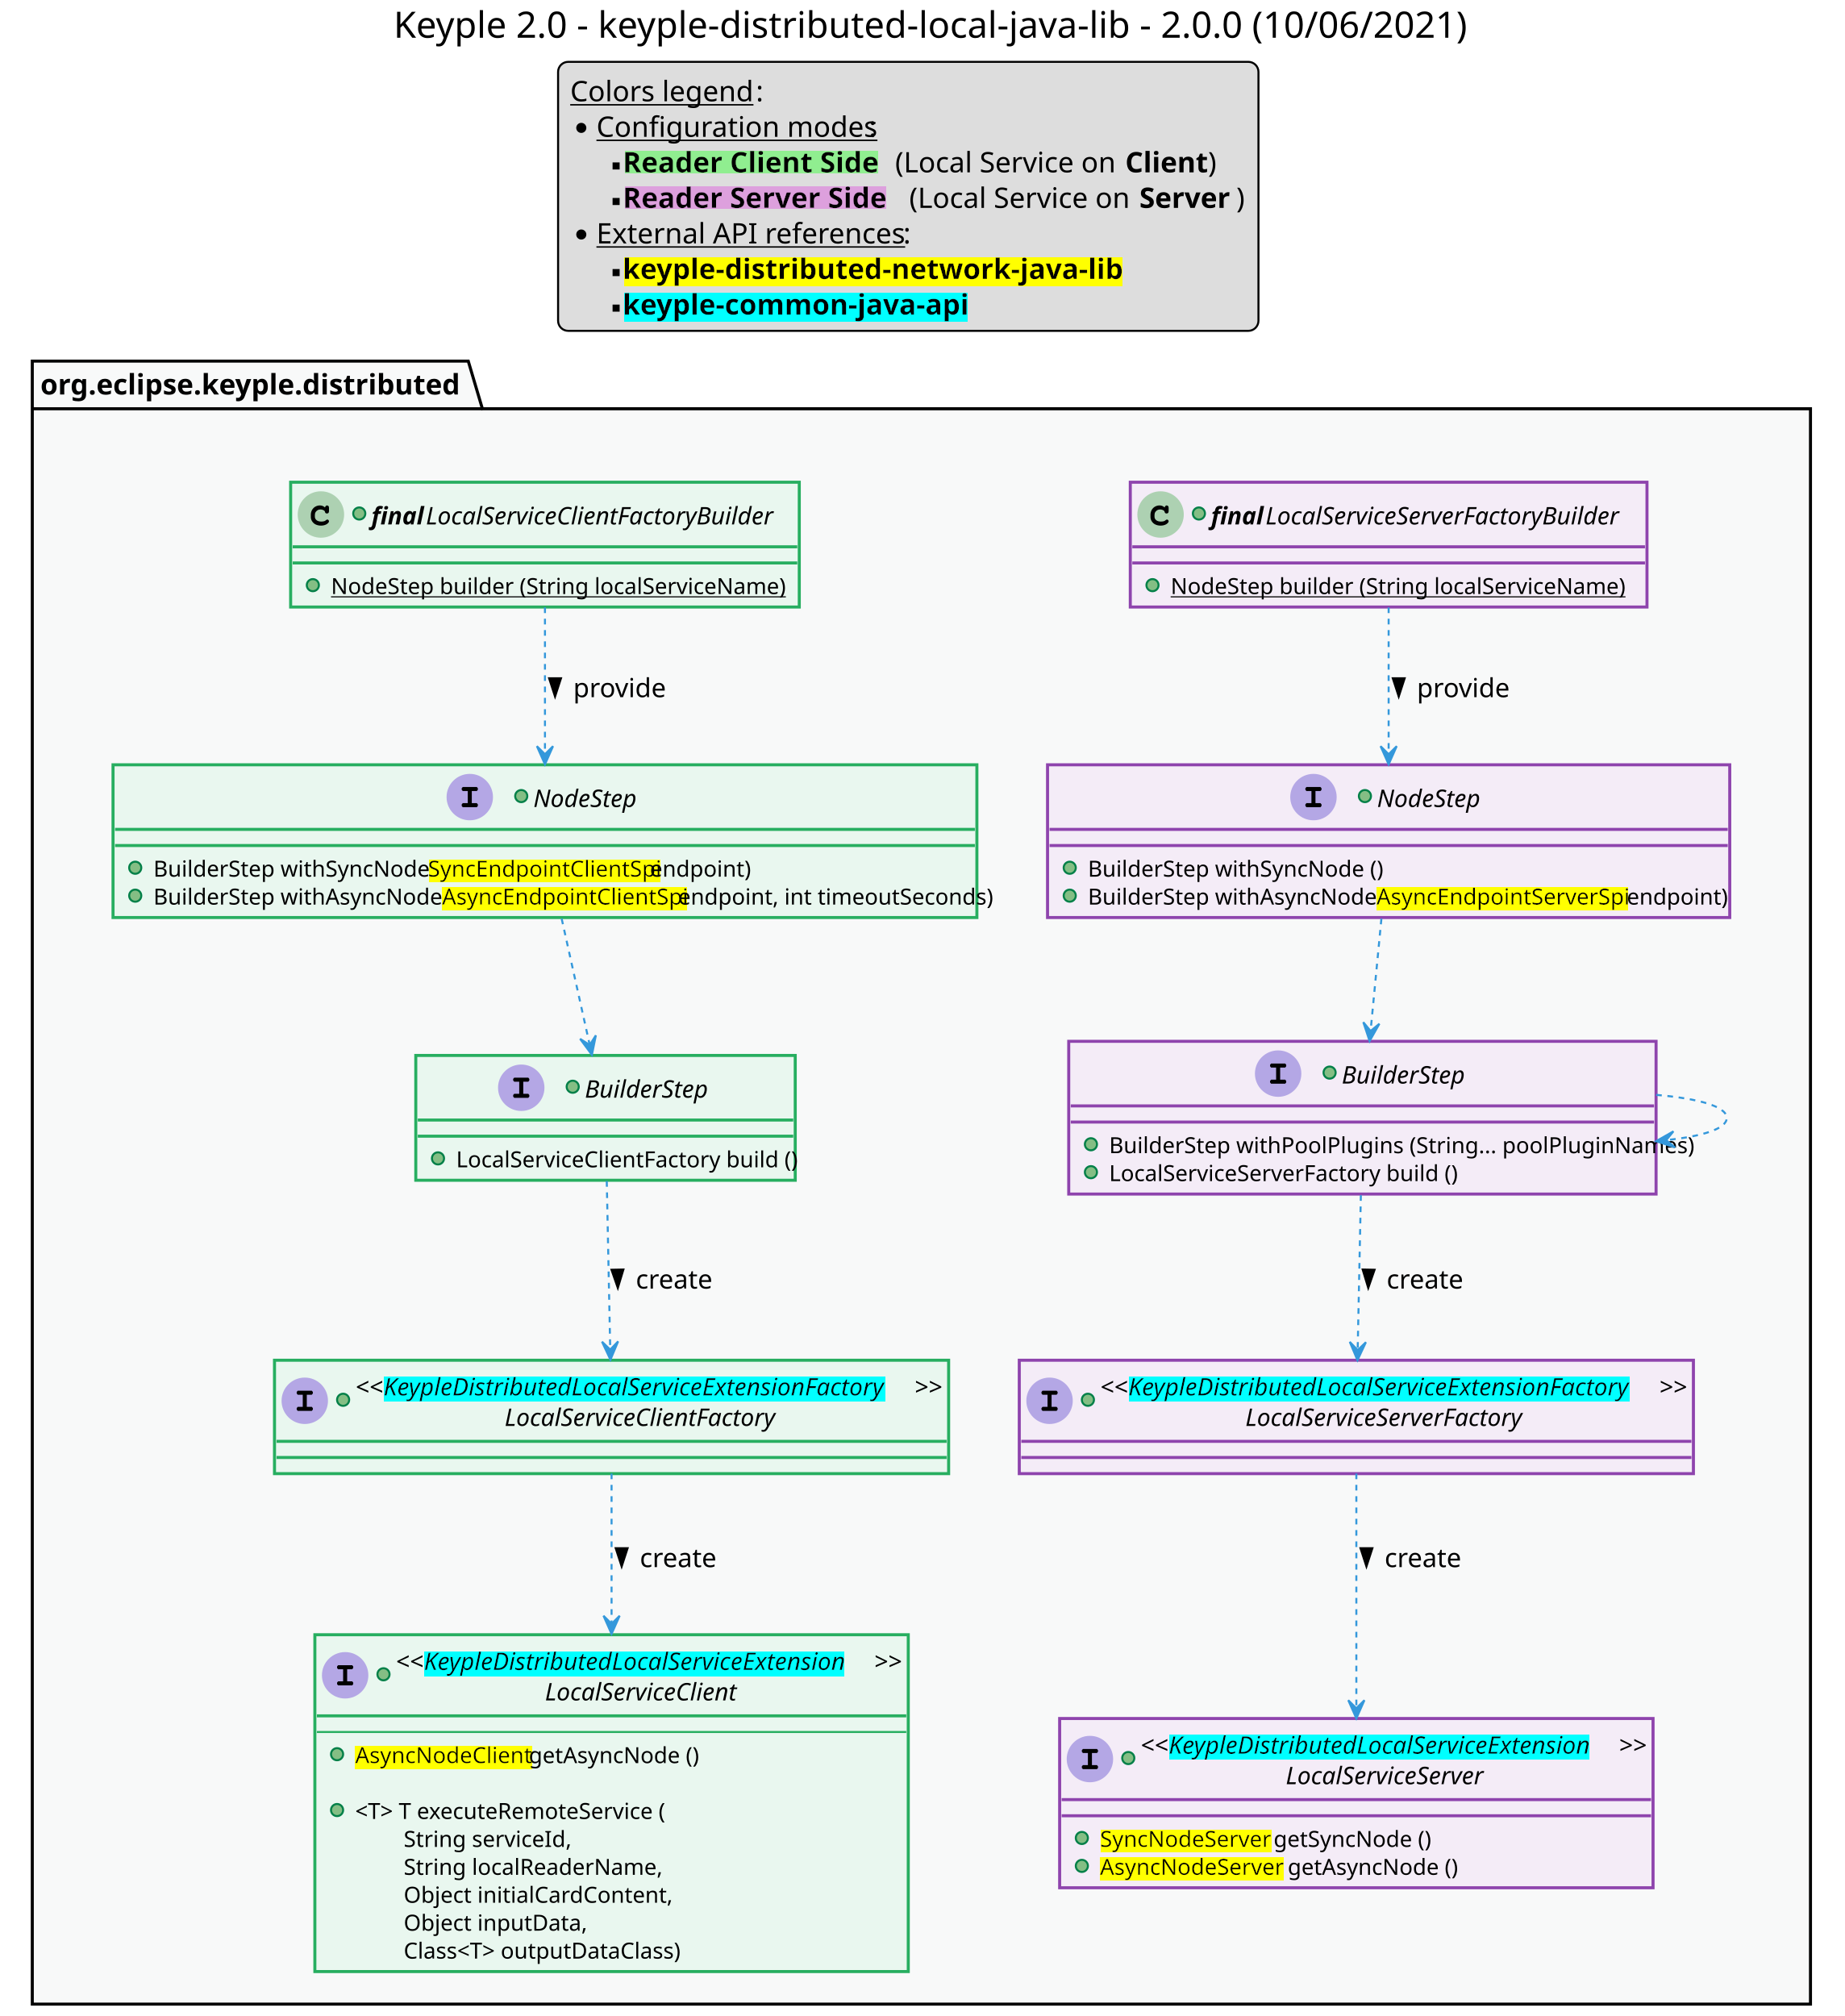
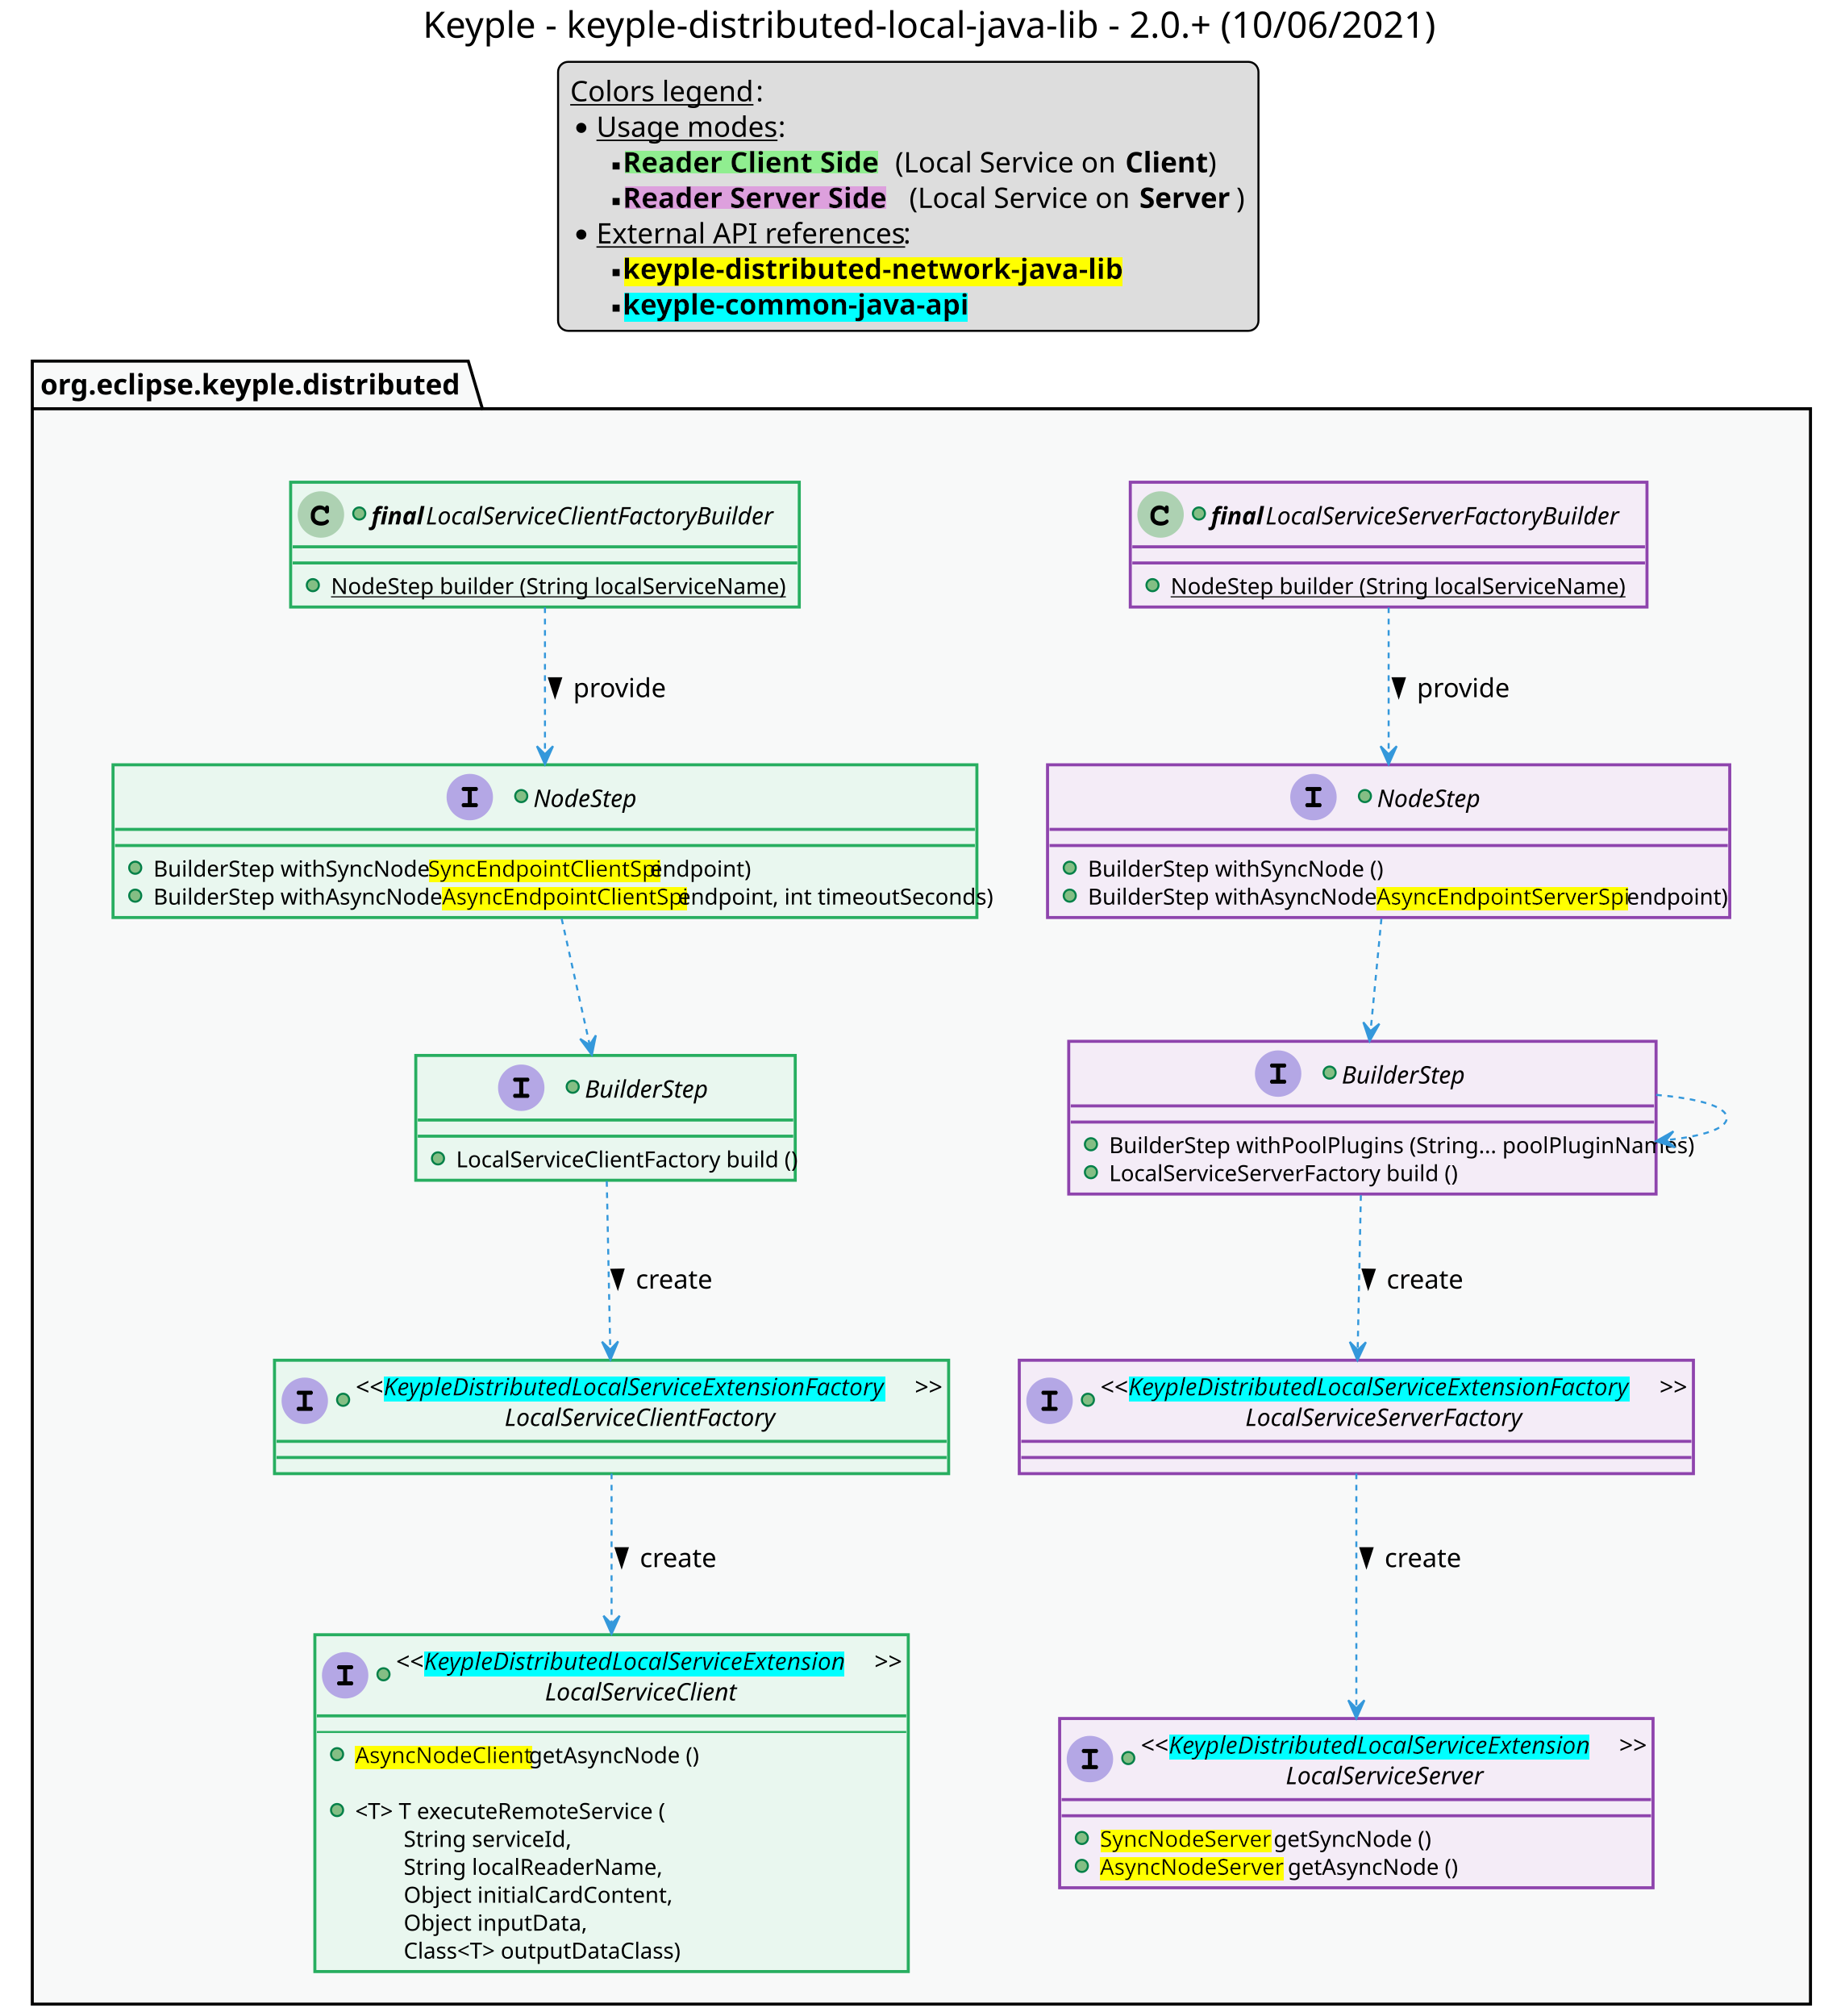
<svg xmlns="http://www.w3.org/2000/svg" contentScriptType="application/ecmascript" contentStyleType="text/css" height="2497.5px" preserveAspectRatio="none" style="width:2285px;height:2497px;background:#FFFFFF;" version="1.1" viewBox="0 0 2285 2497" width="2285px" zoomAndPan="magnify">
  <defs>
-     <filter height="1" id="bf15hlpw23w100" width="1" x="0" y="0">
+     <filter height="1" id="b1pgggxbefe2vm0" width="1" x="0" y="0">
      <feFlood flood-color="#90EE90" result="flood" />
      <feComposite in="SourceGraphic" in2="flood" operator="over" />
    </filter>
-     <filter height="1" id="bf15hlpw23w101" width="1" x="0" y="0">
+     <filter height="1" id="b1pgggxbefe2vm1" width="1" x="0" y="0">
      <feFlood flood-color="#DDA0DD" result="flood" />
      <feComposite in="SourceGraphic" in2="flood" operator="over" />
    </filter>
-     <filter height="1" id="bf15hlpw23w102" width="1" x="0" y="0">
+     <filter height="1" id="b1pgggxbefe2vm2" width="1" x="0" y="0">
      <feFlood flood-color="#FFFF00" result="flood" />
      <feComposite in="SourceGraphic" in2="flood" operator="over" />
    </filter>
-     <filter height="1" id="bf15hlpw23w103" width="1" x="0" y="0">
+     <filter height="1" id="b1pgggxbefe2vm3" width="1" x="0" y="0">
      <feFlood flood-color="#00FFFF" result="flood" />
      <feComposite in="SourceGraphic" in2="flood" operator="over" />
    </filter>
  </defs>
  <g>
-     <text fill="#000000" font-family="sans-serif" font-size="45" lengthAdjust="spacing" textLength="1277.5" x="487.5" y="46.714">Keyple 2.0 - keyple-distributed-local-java-lib - 2.0.0 (10/06/2021)</text>
+     <text fill="#000000" font-family="sans-serif" font-size="45" lengthAdjust="spacing" textLength="1205" x="523.75" y="46.714">Keyple - keyple-distributed-local-java-lib - 2.0.+ (10/06/2021)</text>
    <rect fill="#DDDDDD" height="333.164" rx="12.5" ry="12.5" style="stroke:#000000;stroke-width:2.5;" width="867.5" x="691.25" y="76.602" />
    <text fill="#000000" font-family="sans-serif" font-size="35" lengthAdjust="spacing" text-decoration="underline" textLength="220" x="706.25" y="125.435">Colors legend</text>
    <text fill="#000000" font-family="sans-serif" font-size="35" lengthAdjust="spacing" textLength="10" x="936.25" y="125.435">:</text>
    <ellipse cx="720" cy="158.398" fill="#000000" rx="6.25" ry="6.25" style="stroke:#000000;stroke-width:0.0;" />
-     <text fill="#000000" font-family="sans-serif" font-size="35" lengthAdjust="spacing" text-decoration="underline" textLength="327.5" x="738.75" y="169.458">Configuration modes</text>
-     <text fill="#000000" font-family="sans-serif" font-size="35" lengthAdjust="spacing" textLength="10" x="1076.25" y="169.458">:</text>
+     <text fill="#000000" font-family="sans-serif" font-size="35" lengthAdjust="spacing" text-decoration="underline" textLength="215" x="738.75" y="169.458">Usage modes</text>
+     <text fill="#000000" font-family="sans-serif" font-size="35" lengthAdjust="spacing" textLength="10" x="963.75" y="169.458">:</text>
    <rect fill="#000000" height="8.75" style="stroke:#000000;stroke-width:0.0;" width="8.75" x="758.75" y="201.172" />
-     <text fill="#000000" filter="url(#bf15hlpw23w100)" font-family="sans-serif" font-size="35" font-weight="bold" lengthAdjust="spacing" textLength="327.5" x="771.25" y="213.481">Reader Client Side</text>
+     <text fill="#000000" filter="url(#b1pgggxbefe2vm0)" font-family="sans-serif" font-size="35" font-weight="bold" lengthAdjust="spacing" textLength="327.5" x="771.25" y="213.481">Reader Client Side</text>
    <text fill="#000000" font-family="sans-serif" font-size="35" lengthAdjust="spacing" textLength="275" x="1108.75" y="213.481">(Local Service on</text>
    <text fill="#000000" font-family="sans-serif" font-size="35" font-weight="bold" lengthAdjust="spacing" textLength="102.5" x="1393.75" y="213.481">Client</text>
    <text fill="#000000" font-family="sans-serif" font-size="35" lengthAdjust="spacing" textLength="12.5" x="1496.25" y="213.481">)</text>
    <rect fill="#000000" height="8.75" style="stroke:#000000;stroke-width:0.0;" width="8.75" x="758.75" y="245.195" />
-     <text fill="#000000" filter="url(#bf15hlpw23w101)" font-family="sans-serif" font-size="35" font-weight="bold" lengthAdjust="spacing" textLength="345" x="771.25" y="257.505">Reader Server Side</text>
+     <text fill="#000000" filter="url(#b1pgggxbefe2vm1)" font-family="sans-serif" font-size="35" font-weight="bold" lengthAdjust="spacing" textLength="345" x="771.25" y="257.505">Reader Server Side</text>
    <text fill="#000000" font-family="sans-serif" font-size="35" lengthAdjust="spacing" textLength="275" x="1126.25" y="257.505">(Local Service on</text>
    <text fill="#000000" font-family="sans-serif" font-size="35" font-weight="bold" lengthAdjust="spacing" textLength="120" x="1411.25" y="257.505">Server</text>
    <text fill="#000000" font-family="sans-serif" font-size="35" lengthAdjust="spacing" textLength="12.5" x="1531.25" y="257.505">)</text>
    <ellipse cx="720" cy="290.469" fill="#000000" rx="6.25" ry="6.25" style="stroke:#000000;stroke-width:0.0;" />
    <text fill="#000000" font-family="sans-serif" font-size="35" lengthAdjust="spacing" text-decoration="underline" textLength="370" x="738.75" y="301.528">External API references</text>
    <text fill="#000000" font-family="sans-serif" font-size="35" lengthAdjust="spacing" textLength="10" x="1118.75" y="301.528">:</text>
    <rect fill="#000000" height="8.75" style="stroke:#000000;stroke-width:0.0;" width="8.75" x="758.75" y="333.242" />
-     <text fill="#000000" filter="url(#bf15hlpw23w102)" font-family="sans-serif" font-size="35" font-weight="bold" lengthAdjust="spacing" textLength="615" x="771.25" y="345.552">keyple-distributed-network-java-lib</text>
+     <text fill="#000000" filter="url(#b1pgggxbefe2vm2)" font-family="sans-serif" font-size="35" font-weight="bold" lengthAdjust="spacing" textLength="615" x="771.25" y="345.552">keyple-distributed-network-java-lib</text>
    <rect fill="#000000" height="8.75" style="stroke:#000000;stroke-width:0.0;" width="8.75" x="758.75" y="377.266" />
-     <text fill="#000000" filter="url(#bf15hlpw23w103)" font-family="sans-serif" font-size="35" font-weight="bold" lengthAdjust="spacing" textLength="425" x="771.25" y="389.575">keyple-common-java-api</text>
+     <text fill="#000000" filter="url(#b1pgggxbefe2vm3)" font-family="sans-serif" font-size="35" font-weight="bold" lengthAdjust="spacing" textLength="425" x="771.25" y="389.575">keyple-common-java-api</text>
    <polygon fill="#F8F9F9" points="40,447.266,580,447.266,597.5,506.289,2242.5,506.289,2242.5,2482.266,40,2482.266,40,447.266" style="stroke:#000000;stroke-width:3.75;" />
    <line style="stroke:#000000;stroke-width:3.75;" x1="40" x2="597.5" y1="506.289" y2="506.289" />
    <text fill="#000000" font-family="sans-serif" font-size="35" font-weight="bold" lengthAdjust="spacing" textLength="525" x="50" y="488.599">org.eclipse.keyple.distributed</text>
    <rect codeLine="130" fill="#E9F7EF" height="417.188" id="LocalServiceClient" style="stroke:#27AE60;stroke-width:3.75;" width="735" x="390" y="2024.766" />
    <ellipse cx="427.5" cy="2075" fill="#B4A7E5" rx="27.5" ry="27.5" style="stroke:#B4A7E5;stroke-width:2.5;" />
    <path d="M430,2067.5 L430,2082.5 L435,2082.5 L436.211,2082.5 L437.5,2084.062 L437.5,2085 L437.5,2085.938 L436.211,2087.5 L435,2087.5 L420,2087.5 L418.789,2087.5 L417.5,2085.938 L417.5,2085 L417.5,2084.062 L418.789,2082.5 L420,2082.5 L425,2082.5 L425,2067.5 L420,2067.5 L418.789,2067.5 L417.5,2065.938 L417.5,2065 L417.5,2064.062 L418.789,2062.5 L420,2062.5 L435,2062.5 L436.211,2062.5 L437.5,2064.062 L437.5,2065 L437.5,2065.938 L436.211,2067.5 L435,2067.5 L430,2067.5 Z " fill="#000000" />
    <ellipse cx="475" cy="2073.75" fill="#84BE84" rx="7.5" ry="7.5" style="stroke:#038048;stroke-width:2.5;" />
    <text fill="#000000" font-family="sans-serif" font-size="30" font-style="italic" lengthAdjust="spacing" textLength="35" x="490" y="2068.408">&lt;&lt;</text>
-     <text fill="#000000" filter="url(#bf15hlpw23w103)" font-family="sans-serif" font-size="30" font-style="italic" lengthAdjust="spacing" textLength="557.5" x="525" y="2068.408">KeypleDistributedLocalServiceExtension</text>
+     <text fill="#000000" filter="url(#b1pgggxbefe2vm3)" font-family="sans-serif" font-size="30" font-style="italic" lengthAdjust="spacing" textLength="557.5" x="525" y="2068.408">KeypleDistributedLocalServiceExtension</text>
    <text fill="#000000" font-family="sans-serif" font-size="30" font-style="italic" lengthAdjust="spacing" textLength="35" x="1082.5" y="2068.408">&gt;&gt;</text>
    <text fill="#000000" font-family="sans-serif" font-size="30" font-style="italic" lengthAdjust="spacing" textLength="257.5" x="675" y="2106.143">LocalServiceClient</text>
    <line style="stroke:#27AE60;stroke-width:3.75;" x1="392.5" x2="1122.5" y1="2125.234" y2="2125.234" />
    <line style="stroke:#27AE60;stroke-width:2.5;" x1="392.5" x2="1122.5" y1="2145.234" y2="2145.234" />
    <ellipse cx="417.5" cy="2172.734" fill="#84BE84" rx="7.5" ry="7.5" style="stroke:#038048;stroke-width:2.5;" />
-     <text fill="#000000" filter="url(#bf15hlpw23w102)" font-family="sans-serif" font-size="27.5" lengthAdjust="spacing" textLength="207.5" x="440" y="2183.782">AsyncNodeClient</text>
+     <text fill="#000000" filter="url(#b1pgggxbefe2vm2)" font-family="sans-serif" font-size="27.5" lengthAdjust="spacing" textLength="207.5" x="440" y="2183.782">AsyncNodeClient</text>
    <text fill="#000000" font-family="sans-serif" font-size="27.5" lengthAdjust="spacing" textLength="207.5" x="655" y="2183.782">getAsyncNode ()</text>
    <text fill="#000000" font-family="sans-serif" font-size="27.5" lengthAdjust="spacing" textLength="0" x="447.5" y="2218.372" />
    <ellipse cx="417.5" cy="2241.914" fill="#84BE84" rx="7.5" ry="7.5" style="stroke:#038048;stroke-width:2.5;" />
    <text fill="#000000" font-family="sans-serif" font-size="27.5" lengthAdjust="spacing" textLength="372.5" x="440" y="2252.961">&lt;T&gt; T executeRemoteService (</text>
    <text fill="#000000" font-family="sans-serif" font-size="27.5" lengthAdjust="spacing" textLength="195" x="500" y="2287.551">String serviceId,</text>
    <text fill="#000000" font-family="sans-serif" font-size="27.5" lengthAdjust="spacing" textLength="295" x="500" y="2322.141">String localReaderName,</text>
    <text fill="#000000" font-family="sans-serif" font-size="27.5" lengthAdjust="spacing" textLength="300" x="500" y="2356.731">Object initialCardContent,</text>
    <text fill="#000000" font-family="sans-serif" font-size="27.5" lengthAdjust="spacing" textLength="205" x="500" y="2391.321">Object inputData,</text>
    <text fill="#000000" font-family="sans-serif" font-size="27.5" lengthAdjust="spacing" textLength="327.5" x="500" y="2425.911">Class&lt;T&gt; outputDataClass)</text>
    <rect codeLine="136" fill="#F4ECF7" height="209.648" id="LocalServiceServer" style="stroke:#8E44AD;stroke-width:3.75;" width="735" x="1312.5" y="2128.516" />
    <ellipse cx="1350" cy="2178.75" fill="#B4A7E5" rx="27.5" ry="27.5" style="stroke:#B4A7E5;stroke-width:2.5;" />
    <path d="M1352.5,2171.25 L1352.5,2186.25 L1357.5,2186.25 L1358.711,2186.25 L1360,2187.812 L1360,2188.75 L1360,2189.688 L1358.711,2191.25 L1357.5,2191.25 L1342.5,2191.25 L1341.289,2191.25 L1340,2189.688 L1340,2188.75 L1340,2187.812 L1341.289,2186.25 L1342.5,2186.25 L1347.5,2186.25 L1347.5,2171.25 L1342.5,2171.25 L1341.289,2171.25 L1340,2169.688 L1340,2168.75 L1340,2167.812 L1341.289,2166.25 L1342.5,2166.25 L1357.5,2166.25 L1358.711,2166.25 L1360,2167.812 L1360,2168.75 L1360,2169.688 L1358.711,2171.25 L1357.5,2171.25 L1352.5,2171.25 Z " fill="#000000" />
    <ellipse cx="1397.5" cy="2177.5" fill="#84BE84" rx="7.5" ry="7.5" style="stroke:#038048;stroke-width:2.5;" />
    <text fill="#000000" font-family="sans-serif" font-size="30" font-style="italic" lengthAdjust="spacing" textLength="35" x="1412.5" y="2172.158">&lt;&lt;</text>
-     <text fill="#000000" filter="url(#bf15hlpw23w103)" font-family="sans-serif" font-size="30" font-style="italic" lengthAdjust="spacing" textLength="557.5" x="1447.5" y="2172.158">KeypleDistributedLocalServiceExtension</text>
+     <text fill="#000000" filter="url(#b1pgggxbefe2vm3)" font-family="sans-serif" font-size="30" font-style="italic" lengthAdjust="spacing" textLength="557.5" x="1447.5" y="2172.158">KeypleDistributedLocalServiceExtension</text>
    <text fill="#000000" font-family="sans-serif" font-size="30" font-style="italic" lengthAdjust="spacing" textLength="35" x="2005" y="2172.158">&gt;&gt;</text>
    <text fill="#000000" font-family="sans-serif" font-size="30" font-style="italic" lengthAdjust="spacing" textLength="267.5" x="1592.5" y="2209.893">LocalServiceServer</text>
    <line style="stroke:#8E44AD;stroke-width:3.75;" x1="1315" x2="2045" y1="2228.984" y2="2228.984" />
    <line style="stroke:#8E44AD;stroke-width:3.75;" x1="1315" x2="2045" y1="2248.984" y2="2248.984" />
    <ellipse cx="1340" cy="2276.484" fill="#84BE84" rx="7.5" ry="7.5" style="stroke:#038048;stroke-width:2.5;" />
-     <text fill="#000000" filter="url(#bf15hlpw23w102)" font-family="sans-serif" font-size="27.5" lengthAdjust="spacing" textLength="207.5" x="1362.5" y="2287.532">SyncNodeServer</text>
+     <text fill="#000000" filter="url(#b1pgggxbefe2vm2)" font-family="sans-serif" font-size="27.5" lengthAdjust="spacing" textLength="207.5" x="1362.5" y="2287.532">SyncNodeServer</text>
    <text fill="#000000" font-family="sans-serif" font-size="27.5" lengthAdjust="spacing" textLength="190" x="1577.5" y="2287.532">getSyncNode ()</text>
    <ellipse cx="1340" cy="2311.074" fill="#84BE84" rx="7.5" ry="7.5" style="stroke:#038048;stroke-width:2.5;" />
-     <text fill="#000000" filter="url(#bf15hlpw23w102)" font-family="sans-serif" font-size="27.5" lengthAdjust="spacing" textLength="225" x="1362.5" y="2322.122">AsyncNodeServer</text>
+     <text fill="#000000" filter="url(#b1pgggxbefe2vm2)" font-family="sans-serif" font-size="27.5" lengthAdjust="spacing" textLength="225" x="1362.5" y="2322.122">AsyncNodeServer</text>
    <text fill="#000000" font-family="sans-serif" font-size="27.5" lengthAdjust="spacing" textLength="207.5" x="1595" y="2322.122">getAsyncNode ()</text>
    <rect codeLine="131" fill="#E9F7EF" height="140.469" id="LocalServiceClientFactory" style="stroke:#27AE60;stroke-width:3.75;" width="835" x="340" y="1684.766" />
    <ellipse cx="377.5" cy="1735" fill="#B4A7E5" rx="27.5" ry="27.5" style="stroke:#B4A7E5;stroke-width:2.5;" />
    <path d="M380,1727.5 L380,1742.5 L385,1742.5 L386.211,1742.5 L387.5,1744.062 L387.5,1745 L387.5,1745.938 L386.211,1747.5 L385,1747.5 L370,1747.5 L368.789,1747.5 L367.5,1745.938 L367.5,1745 L367.5,1744.062 L368.789,1742.5 L370,1742.5 L375,1742.5 L375,1727.5 L370,1727.5 L368.789,1727.5 L367.5,1725.938 L367.5,1725 L367.5,1724.062 L368.789,1722.5 L370,1722.5 L385,1722.5 L386.211,1722.5 L387.5,1724.062 L387.5,1725 L387.5,1725.938 L386.211,1727.5 L385,1727.5 L380,1727.5 Z " fill="#000000" />
    <ellipse cx="425" cy="1733.75" fill="#84BE84" rx="7.5" ry="7.5" style="stroke:#038048;stroke-width:2.5;" />
    <text fill="#000000" font-family="sans-serif" font-size="30" font-style="italic" lengthAdjust="spacing" textLength="35" x="440" y="1728.408">&lt;&lt;</text>
-     <text fill="#000000" filter="url(#bf15hlpw23w103)" font-family="sans-serif" font-size="30" font-style="italic" lengthAdjust="spacing" textLength="657.5" x="475" y="1728.408">KeypleDistributedLocalServiceExtensionFactory</text>
+     <text fill="#000000" filter="url(#b1pgggxbefe2vm3)" font-family="sans-serif" font-size="30" font-style="italic" lengthAdjust="spacing" textLength="657.5" x="475" y="1728.408">KeypleDistributedLocalServiceExtensionFactory</text>
    <text fill="#000000" font-family="sans-serif" font-size="30" font-style="italic" lengthAdjust="spacing" textLength="35" x="1132.5" y="1728.408">&gt;&gt;</text>
    <text fill="#000000" font-family="sans-serif" font-size="30" font-style="italic" lengthAdjust="spacing" textLength="357.5" x="625" y="1766.143">LocalServiceClientFactory</text>
    <line style="stroke:#27AE60;stroke-width:3.75;" x1="342.5" x2="1172.5" y1="1785.234" y2="1785.234" />
    <line style="stroke:#27AE60;stroke-width:3.75;" x1="342.5" x2="1172.5" y1="1805.234" y2="1805.234" />
    <rect codeLine="137" fill="#F4ECF7" height="140.469" id="LocalServiceServerFactory" style="stroke:#8E44AD;stroke-width:3.75;" width="835" x="1262.5" y="1684.766" />
    <ellipse cx="1300" cy="1735" fill="#B4A7E5" rx="27.5" ry="27.5" style="stroke:#B4A7E5;stroke-width:2.5;" />
    <path d="M1302.5,1727.5 L1302.5,1742.5 L1307.5,1742.5 L1308.711,1742.5 L1310,1744.062 L1310,1745 L1310,1745.938 L1308.711,1747.5 L1307.5,1747.5 L1292.5,1747.5 L1291.289,1747.5 L1290,1745.938 L1290,1745 L1290,1744.062 L1291.289,1742.5 L1292.5,1742.5 L1297.5,1742.5 L1297.5,1727.5 L1292.5,1727.5 L1291.289,1727.5 L1290,1725.938 L1290,1725 L1290,1724.062 L1291.289,1722.5 L1292.5,1722.5 L1307.5,1722.5 L1308.711,1722.5 L1310,1724.062 L1310,1725 L1310,1725.938 L1308.711,1727.5 L1307.5,1727.5 L1302.5,1727.5 Z " fill="#000000" />
    <ellipse cx="1347.5" cy="1733.75" fill="#84BE84" rx="7.5" ry="7.5" style="stroke:#038048;stroke-width:2.5;" />
    <text fill="#000000" font-family="sans-serif" font-size="30" font-style="italic" lengthAdjust="spacing" textLength="35" x="1362.5" y="1728.408">&lt;&lt;</text>
-     <text fill="#000000" filter="url(#bf15hlpw23w103)" font-family="sans-serif" font-size="30" font-style="italic" lengthAdjust="spacing" textLength="657.5" x="1397.5" y="1728.408">KeypleDistributedLocalServiceExtensionFactory</text>
+     <text fill="#000000" filter="url(#b1pgggxbefe2vm3)" font-family="sans-serif" font-size="30" font-style="italic" lengthAdjust="spacing" textLength="657.5" x="1397.5" y="1728.408">KeypleDistributedLocalServiceExtensionFactory</text>
    <text fill="#000000" font-family="sans-serif" font-size="30" font-style="italic" lengthAdjust="spacing" textLength="35" x="2055" y="1728.408">&gt;&gt;</text>
    <text fill="#000000" font-family="sans-serif" font-size="30" font-style="italic" lengthAdjust="spacing" textLength="367.5" x="1542.5" y="1766.143">LocalServiceServerFactory</text>
    <line style="stroke:#8E44AD;stroke-width:3.75;" x1="1265" x2="2095" y1="1785.234" y2="1785.234" />
    <line style="stroke:#8E44AD;stroke-width:3.75;" x1="1265" x2="2095" y1="1805.234" y2="1805.234" />
    <rect codeLine="132" fill="#E9F7EF" height="154.59" id="LocalServiceClientFactoryBuilder" style="stroke:#27AE60;stroke-width:3.75;" width="630" x="360" y="597.266" />
    <ellipse cx="397.5" cy="637.266" fill="#ADD1B2" rx="27.5" ry="27.5" style="stroke:#ADD1B2;stroke-width:2.5;" />
    <path d="M402.5,628.516 Q403.008,627.266 403.594,626.641 Q404.18,626.016 404.844,626.016 Q406.016,626.016 406.758,626.719 Q407.5,627.422 407.5,629.062 L407.5,632.969 Q407.5,634.609 406.797,635.312 Q406.094,636.016 405,636.016 Q404.023,636.016 403.398,635.586 Q402.773,635.156 402.5,634.023 Q402.383,633.242 401.953,632.812 Q401.172,631.992 399.766,631.523 Q398.359,631.016 396.953,631.016 Q395.195,631.016 393.711,631.719 Q392.266,632.422 391.133,633.984 Q390,635.547 390,637.695 L390,640 Q390,642.578 392.109,644.297 Q394.219,646.016 397.969,646.016 Q400.195,646.016 401.758,645.508 Q402.656,645.234 403.672,644.336 Q404.336,643.828 404.688,643.672 Q405.039,643.516 405.469,643.516 Q406.289,643.516 406.875,644.18 Q407.5,644.805 407.5,645.703 Q407.5,646.562 406.641,647.578 Q405.391,649.062 403.398,649.883 Q400.781,651.016 397.578,651.016 Q393.828,651.016 390.82,649.531 Q388.398,648.359 386.68,645.82 Q385,643.281 385,640.273 L385,637.539 Q385,634.414 386.484,631.68 Q388.008,628.945 390.625,627.5 Q393.281,626.016 396.25,626.016 Q398.047,626.016 399.609,626.641 Q401.172,627.266 402.5,628.516 Z " fill="#000000" />
    <ellipse cx="445" cy="636.016" fill="#84BE84" rx="7.5" ry="7.5" style="stroke:#038048;stroke-width:2.5;" />
    <text fill="#000000" font-family="sans-serif" font-size="30" font-style="italic" font-weight="bold" lengthAdjust="spacing" textLength="60" x="460" y="649.541">final</text>
    <text fill="#000000" font-family="sans-serif" font-size="30" font-style="italic" lengthAdjust="spacing" textLength="455" x="527.5" y="649.541">LocalServiceClientFactoryBuilder</text>
    <line style="stroke:#27AE60;stroke-width:3.75;" x1="362.5" x2="987.5" y1="677.266" y2="677.266" />
    <line style="stroke:#27AE60;stroke-width:3.75;" x1="362.5" x2="987.5" y1="697.266" y2="697.266" />
    <ellipse cx="387.5" cy="724.766" fill="#84BE84" rx="7.5" ry="7.5" style="stroke:#038048;stroke-width:2.5;" />
    <text fill="#000000" font-family="sans-serif" font-size="27.5" lengthAdjust="spacing" text-decoration="underline" textLength="525" x="410" y="735.813">NodeStep builder (String localServiceName)</text>
    <rect codeLine="133" fill="#E9F7EF" height="189.18" id="LocalServiceClientFactoryNodeStep" style="stroke:#27AE60;stroke-width:3.75;" width="1070" x="140" y="947.266" />
    <ellipse cx="581.875" cy="987.266" fill="#B4A7E5" rx="27.5" ry="27.5" style="stroke:#B4A7E5;stroke-width:2.5;" />
    <path d="M584.375,979.766 L584.375,994.766 L589.375,994.766 L590.586,994.766 L591.875,996.328 L591.875,997.266 L591.875,998.203 L590.586,999.766 L589.375,999.766 L574.375,999.766 L573.164,999.766 L571.875,998.203 L571.875,997.266 L571.875,996.328 L573.164,994.766 L574.375,994.766 L579.375,994.766 L579.375,979.766 L574.375,979.766 L573.164,979.766 L571.875,978.203 L571.875,977.266 L571.875,976.328 L573.164,974.766 L574.375,974.766 L589.375,974.766 L590.586,974.766 L591.875,976.328 L591.875,977.266 L591.875,978.203 L590.586,979.766 L589.375,979.766 L584.375,979.766 Z " fill="#000000" />
    <ellipse cx="645.625" cy="986.016" fill="#84BE84" rx="7.5" ry="7.5" style="stroke:#038048;stroke-width:2.5;" />
    <text fill="#000000" font-family="sans-serif" font-size="30" font-style="italic" lengthAdjust="spacing" textLength="137.5" x="660.625" y="999.541">NodeStep</text>
    <line style="stroke:#27AE60;stroke-width:3.75;" x1="142.5" x2="1207.5" y1="1027.266" y2="1027.266" />
    <line style="stroke:#27AE60;stroke-width:3.75;" x1="142.5" x2="1207.5" y1="1047.266" y2="1047.266" />
    <ellipse cx="167.5" cy="1074.766" fill="#84BE84" rx="7.5" ry="7.5" style="stroke:#038048;stroke-width:2.5;" />
    <text fill="#000000" font-family="sans-serif" font-size="27.5" lengthAdjust="spacing" textLength="340" x="190" y="1085.813">BuilderStep withSyncNode (</text>
-     <text fill="#000000" filter="url(#bf15hlpw23w102)" font-family="sans-serif" font-size="27.5" lengthAdjust="spacing" textLength="267.5" x="530" y="1085.813">SyncEndpointClientSpi</text>
+     <text fill="#000000" filter="url(#b1pgggxbefe2vm2)" font-family="sans-serif" font-size="27.5" lengthAdjust="spacing" textLength="267.5" x="530" y="1085.813">SyncEndpointClientSpi</text>
    <text fill="#000000" font-family="sans-serif" font-size="27.5" lengthAdjust="spacing" textLength="112.5" x="805" y="1085.813">endpoint)</text>
    <ellipse cx="167.5" cy="1109.355" fill="#84BE84" rx="7.5" ry="7.5" style="stroke:#038048;stroke-width:2.5;" />
    <text fill="#000000" font-family="sans-serif" font-size="27.5" lengthAdjust="spacing" textLength="357.5" x="190" y="1120.403">BuilderStep withAsyncNode (</text>
-     <text fill="#000000" filter="url(#bf15hlpw23w102)" font-family="sans-serif" font-size="27.5" lengthAdjust="spacing" textLength="285" x="547.5" y="1120.403">AsyncEndpointClientSpi</text>
+     <text fill="#000000" filter="url(#b1pgggxbefe2vm2)" font-family="sans-serif" font-size="27.5" lengthAdjust="spacing" textLength="285" x="547.5" y="1120.403">AsyncEndpointClientSpi</text>
    <text fill="#000000" font-family="sans-serif" font-size="27.5" lengthAdjust="spacing" textLength="355" x="840" y="1120.403">endpoint, int timeoutSeconds)</text>
    <rect codeLine="134" fill="#E9F7EF" height="154.59" id="LocalServiceClientFactoryBuilderStep" style="stroke:#27AE60;stroke-width:3.75;" width="470" x="515" y="1307.266" />
    <ellipse cx="645.625" cy="1347.266" fill="#B4A7E5" rx="27.5" ry="27.5" style="stroke:#B4A7E5;stroke-width:2.5;" />
    <path d="M648.125,1339.766 L648.125,1354.766 L653.125,1354.766 L654.336,1354.766 L655.625,1356.328 L655.625,1357.266 L655.625,1358.203 L654.336,1359.766 L653.125,1359.766 L638.125,1359.766 L636.914,1359.766 L635.625,1358.203 L635.625,1357.266 L635.625,1356.328 L636.914,1354.766 L638.125,1354.766 L643.125,1354.766 L643.125,1339.766 L638.125,1339.766 L636.914,1339.766 L635.625,1338.203 L635.625,1337.266 L635.625,1336.328 L636.914,1334.766 L638.125,1334.766 L653.125,1334.766 L654.336,1334.766 L655.625,1336.328 L655.625,1337.266 L655.625,1338.203 L654.336,1339.766 L653.125,1339.766 L648.125,1339.766 Z " fill="#000000" />
    <ellipse cx="709.375" cy="1346.016" fill="#84BE84" rx="7.5" ry="7.5" style="stroke:#038048;stroke-width:2.5;" />
    <text fill="#000000" font-family="sans-serif" font-size="30" font-style="italic" lengthAdjust="spacing" textLength="160" x="724.375" y="1359.541">BuilderStep</text>
    <line style="stroke:#27AE60;stroke-width:3.75;" x1="517.5" x2="982.5" y1="1387.266" y2="1387.266" />
    <line style="stroke:#27AE60;stroke-width:3.75;" x1="517.5" x2="982.5" y1="1407.266" y2="1407.266" />
    <ellipse cx="542.5" cy="1434.766" fill="#84BE84" rx="7.5" ry="7.5" style="stroke:#038048;stroke-width:2.5;" />
    <text fill="#000000" font-family="sans-serif" font-size="27.5" lengthAdjust="spacing" textLength="405" x="565" y="1445.813">LocalServiceClientFactory build ()</text>
    <rect codeLine="138" fill="#F4ECF7" height="154.59" id="LocalServiceServerFactoryBuilder" style="stroke:#8E44AD;stroke-width:3.75;" width="640" x="1400" y="597.266" />
    <ellipse cx="1437.5" cy="637.266" fill="#ADD1B2" rx="27.5" ry="27.5" style="stroke:#ADD1B2;stroke-width:2.5;" />
    <path d="M1442.5,628.516 Q1443.008,627.266 1443.594,626.641 Q1444.18,626.016 1444.844,626.016 Q1446.016,626.016 1446.758,626.719 Q1447.5,627.422 1447.5,629.062 L1447.5,632.969 Q1447.5,634.609 1446.797,635.312 Q1446.094,636.016 1445,636.016 Q1444.023,636.016 1443.398,635.586 Q1442.773,635.156 1442.5,634.023 Q1442.383,633.242 1441.953,632.812 Q1441.172,631.992 1439.766,631.523 Q1438.359,631.016 1436.953,631.016 Q1435.195,631.016 1433.711,631.719 Q1432.266,632.422 1431.133,633.984 Q1430,635.547 1430,637.695 L1430,640 Q1430,642.578 1432.109,644.297 Q1434.219,646.016 1437.969,646.016 Q1440.195,646.016 1441.758,645.508 Q1442.656,645.234 1443.672,644.336 Q1444.336,643.828 1444.688,643.672 Q1445.039,643.516 1445.469,643.516 Q1446.289,643.516 1446.875,644.18 Q1447.5,644.805 1447.5,645.703 Q1447.5,646.562 1446.641,647.578 Q1445.391,649.062 1443.398,649.883 Q1440.781,651.016 1437.578,651.016 Q1433.828,651.016 1430.82,649.531 Q1428.398,648.359 1426.68,645.82 Q1425,643.281 1425,640.273 L1425,637.539 Q1425,634.414 1426.484,631.68 Q1428.008,628.945 1430.625,627.5 Q1433.281,626.016 1436.25,626.016 Q1438.047,626.016 1439.609,626.641 Q1441.172,627.266 1442.5,628.516 Z " fill="#000000" />
    <ellipse cx="1485" cy="636.016" fill="#84BE84" rx="7.5" ry="7.5" style="stroke:#038048;stroke-width:2.5;" />
    <text fill="#000000" font-family="sans-serif" font-size="30" font-style="italic" font-weight="bold" lengthAdjust="spacing" textLength="60" x="1500" y="649.541">final</text>
    <text fill="#000000" font-family="sans-serif" font-size="30" font-style="italic" lengthAdjust="spacing" textLength="465" x="1567.5" y="649.541">LocalServiceServerFactoryBuilder</text>
    <line style="stroke:#8E44AD;stroke-width:3.75;" x1="1402.5" x2="2037.5" y1="677.266" y2="677.266" />
    <line style="stroke:#8E44AD;stroke-width:3.75;" x1="1402.5" x2="2037.5" y1="697.266" y2="697.266" />
    <ellipse cx="1427.5" cy="724.766" fill="#84BE84" rx="7.5" ry="7.5" style="stroke:#038048;stroke-width:2.5;" />
    <text fill="#000000" font-family="sans-serif" font-size="27.5" lengthAdjust="spacing" text-decoration="underline" textLength="525" x="1450" y="735.813">NodeStep builder (String localServiceName)</text>
    <rect codeLine="139" fill="#F4ECF7" height="189.18" id="LocalServiceServerFactoryNodeStep" style="stroke:#8E44AD;stroke-width:3.75;" width="845" x="1297.5" y="947.266" />
    <ellipse cx="1626.875" cy="987.266" fill="#B4A7E5" rx="27.5" ry="27.5" style="stroke:#B4A7E5;stroke-width:2.5;" />
    <path d="M1629.375,979.766 L1629.375,994.766 L1634.375,994.766 L1635.586,994.766 L1636.875,996.328 L1636.875,997.266 L1636.875,998.203 L1635.586,999.766 L1634.375,999.766 L1619.375,999.766 L1618.164,999.766 L1616.875,998.203 L1616.875,997.266 L1616.875,996.328 L1618.164,994.766 L1619.375,994.766 L1624.375,994.766 L1624.375,979.766 L1619.375,979.766 L1618.164,979.766 L1616.875,978.203 L1616.875,977.266 L1616.875,976.328 L1618.164,974.766 L1619.375,974.766 L1634.375,974.766 L1635.586,974.766 L1636.875,976.328 L1636.875,977.266 L1636.875,978.203 L1635.586,979.766 L1634.375,979.766 L1629.375,979.766 Z " fill="#000000" />
    <ellipse cx="1690.625" cy="986.016" fill="#84BE84" rx="7.5" ry="7.5" style="stroke:#038048;stroke-width:2.5;" />
    <text fill="#000000" font-family="sans-serif" font-size="30" font-style="italic" lengthAdjust="spacing" textLength="137.5" x="1705.625" y="999.541">NodeStep</text>
    <line style="stroke:#8E44AD;stroke-width:3.75;" x1="1300" x2="2140" y1="1027.266" y2="1027.266" />
    <line style="stroke:#8E44AD;stroke-width:3.75;" x1="1300" x2="2140" y1="1047.266" y2="1047.266" />
    <ellipse cx="1325" cy="1074.766" fill="#84BE84" rx="7.5" ry="7.5" style="stroke:#038048;stroke-width:2.5;" />
    <text fill="#000000" font-family="sans-serif" font-size="27.5" lengthAdjust="spacing" textLength="350" x="1347.5" y="1085.813">BuilderStep withSyncNode ()</text>
    <ellipse cx="1325" cy="1109.355" fill="#84BE84" rx="7.5" ry="7.5" style="stroke:#038048;stroke-width:2.5;" />
    <text fill="#000000" font-family="sans-serif" font-size="27.5" lengthAdjust="spacing" textLength="357.5" x="1347.5" y="1120.403">BuilderStep withAsyncNode (</text>
-     <text fill="#000000" filter="url(#bf15hlpw23w102)" font-family="sans-serif" font-size="27.5" lengthAdjust="spacing" textLength="302.5" x="1705" y="1120.403">AsyncEndpointServerSpi</text>
+     <text fill="#000000" filter="url(#b1pgggxbefe2vm2)" font-family="sans-serif" font-size="27.5" lengthAdjust="spacing" textLength="302.5" x="1705" y="1120.403">AsyncEndpointServerSpi</text>
    <text fill="#000000" font-family="sans-serif" font-size="27.5" lengthAdjust="spacing" textLength="112.5" x="2015" y="1120.403">endpoint)</text>
    <rect codeLine="140" fill="#F4ECF7" height="189.18" id="LocalServiceServerFactoryBuilderStep" style="stroke:#8E44AD;stroke-width:3.75;" width="727.5" x="1323.75" y="1289.766" />
    <ellipse cx="1583.125" cy="1329.766" fill="#B4A7E5" rx="27.5" ry="27.5" style="stroke:#B4A7E5;stroke-width:2.5;" />
    <path d="M1585.625,1322.266 L1585.625,1337.266 L1590.625,1337.266 L1591.836,1337.266 L1593.125,1338.828 L1593.125,1339.766 L1593.125,1340.703 L1591.836,1342.266 L1590.625,1342.266 L1575.625,1342.266 L1574.414,1342.266 L1573.125,1340.703 L1573.125,1339.766 L1573.125,1338.828 L1574.414,1337.266 L1575.625,1337.266 L1580.625,1337.266 L1580.625,1322.266 L1575.625,1322.266 L1574.414,1322.266 L1573.125,1320.703 L1573.125,1319.766 L1573.125,1318.828 L1574.414,1317.266 L1575.625,1317.266 L1590.625,1317.266 L1591.836,1317.266 L1593.125,1318.828 L1593.125,1319.766 L1593.125,1320.703 L1591.836,1322.266 L1590.625,1322.266 L1585.625,1322.266 Z " fill="#000000" />
    <ellipse cx="1646.875" cy="1328.516" fill="#84BE84" rx="7.5" ry="7.5" style="stroke:#038048;stroke-width:2.5;" />
    <text fill="#000000" font-family="sans-serif" font-size="30" font-style="italic" lengthAdjust="spacing" textLength="160" x="1661.875" y="1342.041">BuilderStep</text>
    <line style="stroke:#8E44AD;stroke-width:3.75;" x1="1326.25" x2="2048.75" y1="1369.766" y2="1369.766" />
    <line style="stroke:#8E44AD;stroke-width:3.75;" x1="1326.25" x2="2048.75" y1="1389.766" y2="1389.766" />
    <ellipse cx="1351.25" cy="1417.266" fill="#84BE84" rx="7.5" ry="7.5" style="stroke:#038048;stroke-width:2.5;" />
    <text fill="#000000" font-family="sans-serif" font-size="27.5" lengthAdjust="spacing" textLength="662.5" x="1373.75" y="1428.313">BuilderStep withPoolPlugins (String... poolPluginNames)</text>
    <ellipse cx="1351.25" cy="1451.855" fill="#84BE84" rx="7.5" ry="7.5" style="stroke:#038048;stroke-width:2.5;" />
    <text fill="#000000" font-family="sans-serif" font-size="27.5" lengthAdjust="spacing" textLength="422.5" x="1373.75" y="1462.903">LocalServiceServerFactory build ()</text>
    <path codeLine="113" d="M675,752.376 C675,804.818 675,875.561 675,933.736 " fill="none" id="LocalServiceClientFactoryBuilder-to-LocalServiceClientFactoryNodeStep" style="stroke:#3498DB;stroke-width:2.5;stroke-dasharray:7.0,7.0;" />
    <polygon fill="#3498DB" points="675,946.708,685,924.208,675,934.208,665,924.208,675,946.708" style="stroke:#3498DB;stroke-width:2.5;" />
    <polygon fill="#000000" points="687.5,862.705,694.847,840.092,680.153,840.092,687.5,862.705" style="stroke:#000000;stroke-width:2.5;" />
    <text fill="#000000" font-family="sans-serif" font-size="32.5" lengthAdjust="spacing" textLength="100" x="710" y="863.503">provide</text>
    <path codeLine="114" d="M695.692,1137.883 C706.472,1186.393 719.59,1245.416 730.23,1293.303 " fill="none" id="LocalServiceClientFactoryNodeStep-to-LocalServiceClientFactoryBuilderStep" style="stroke:#3498DB;stroke-width:2.5;stroke-dasharray:7.0,7.0;" />
    <polygon fill="#3498DB" points="733.163,1306.498,738.039,1282.364,730.449,1294.296,718.516,1286.706,733.163,1306.498" style="stroke:#3498DB;stroke-width:2.5;" />
    <path codeLine="115" d="M751.555,1462.893 C752.805,1523.716 754.555,1608.991 755.835,1671.211 " fill="none" id="LocalServiceClientFactoryBuilderStep-to-LocalServiceClientFactory" style="stroke:#3498DB;stroke-width:2.5;stroke-dasharray:7.0,7.0;" />
    <polygon fill="#3498DB" points="756.1,1684.121,765.635,1661.42,755.843,1671.623,745.639,1661.831,756.1,1684.121" style="stroke:#3498DB;stroke-width:2.5;" />
    <polygon fill="#000000" points="765.257,1595.202,772.138,1572.444,757.447,1572.745,765.257,1595.202" style="stroke:#000000;stroke-width:2.5;" />
    <text fill="#000000" font-family="sans-serif" font-size="32.5" lengthAdjust="spacing" textLength="90" x="787.5" y="1596.003">create</text>
    <path codeLine="116" d="M757.5,1825.143 C757.5,1874.278 757.5,1943.656 757.5,2011.178 " fill="none" id="LocalServiceClientFactory-to-LocalServiceClient" style="stroke:#3498DB;stroke-width:2.5;stroke-dasharray:7.0,7.0;" />
    <polygon fill="#3498DB" points="757.5,2023.761,767.5,2001.261,757.5,2011.261,747.5,2001.261,757.5,2023.761" style="stroke:#3498DB;stroke-width:2.5;" />
    <polygon fill="#000000" points="770,1940.205,777.347,1917.592,762.653,1917.592,770,1940.205" style="stroke:#000000;stroke-width:2.5;" />
    <text fill="#000000" font-family="sans-serif" font-size="32.5" lengthAdjust="spacing" textLength="90" x="792.5" y="1941.003">create</text>
    <path codeLine="118" d="M1720,752.376 C1720,804.818 1720,875.561 1720,933.736 " fill="none" id="LocalServiceServerFactoryBuilder-to-LocalServiceServerFactoryNodeStep" style="stroke:#3498DB;stroke-width:2.5;stroke-dasharray:7.0,7.0;" />
    <polygon fill="#3498DB" points="1720,946.708,1730,924.208,1720,934.208,1710,924.208,1720,946.708" style="stroke:#3498DB;stroke-width:2.5;" />
    <polygon fill="#000000" points="1732.5,862.705,1739.847,840.092,1725.153,840.092,1732.5,862.705" style="stroke:#000000;stroke-width:2.5;" />
    <text fill="#000000" font-family="sans-serif" font-size="32.5" lengthAdjust="spacing" textLength="100" x="1755" y="863.503">provide</text>
    <path codeLine="119" d="M1711.033,1137.883 C1706.912,1180.673 1702.005,1231.646 1697.74,1275.938 " fill="none" id="LocalServiceServerFactoryNodeStep-to-LocalServiceServerFactoryBuilderStep" style="stroke:#3498DB;stroke-width:2.5;stroke-dasharray:7.0,7.0;" />
    <polygon fill="#3498DB" points="1696.438,1289.453,1708.551,1268.017,1697.637,1277.011,1688.644,1266.097,1696.438,1289.453" style="stroke:#3498DB;stroke-width:2.5;" />
    <path codeLine="120" d="M2051.335,1356.081 C2103.605,1360.678 2138.75,1370.238 2138.75,1384.766 C2138.75,1398.043 2109.385,1407.173 2064.42,1412.156 " fill="none" id="LocalServiceServerFactoryBuilderStep-to-LocalServiceServerFactoryBuilderStep" style="stroke:#3498DB;stroke-width:2.5;stroke-dasharray:7.0,7.0;" />
    <polygon fill="#3498DB" points="2051.335,1413.451,2074.711,1421.184,2063.774,1412.218,2072.74,1401.282,2051.335,1413.451" style="stroke:#3498DB;stroke-width:2.5;" />
    <path codeLine="121" d="M1685.588,1480.316 C1684.375,1539.366 1682.82,1615.018 1681.66,1671.533 " fill="none" id="LocalServiceServerFactoryBuilderStep-to-LocalServiceServerFactory" style="stroke:#3498DB;stroke-width:2.5;stroke-dasharray:7.0,7.0;" />
    <polygon fill="#3498DB" points="1681.388,1684.738,1691.848,1662.449,1681.645,1672.241,1671.852,1662.037,1681.388,1684.738" style="stroke:#3498DB;stroke-width:2.5;" />
    <polygon fill="#000000" points="1694.743,1595.202,1702.553,1572.745,1687.862,1572.444,1694.743,1595.202" style="stroke:#000000;stroke-width:2.5;" />
    <text fill="#000000" font-family="sans-serif" font-size="32.5" lengthAdjust="spacing" textLength="90" x="1717.5" y="1596.003">create</text>
    <path codeLine="122" d="M1680,1825.143 C1680,1900.738 1680,2024.251 1680,2115.201 " fill="none" id="LocalServiceServerFactory-to-LocalServiceServer" style="stroke:#3498DB;stroke-width:2.5;stroke-dasharray:7.0,7.0;" />
    <polygon fill="#3498DB" points="1680,2128.373,1690,2105.873,1680,2115.873,1670,2105.873,1680,2128.373" style="stroke:#3498DB;stroke-width:2.5;" />
    <polygon fill="#000000" points="1692.5,1940.205,1699.847,1917.592,1685.153,1917.592,1692.5,1940.205" style="stroke:#000000;stroke-width:2.5;" />
    <text fill="#000000" font-family="sans-serif" font-size="32.5" lengthAdjust="spacing" textLength="90" x="1715" y="1941.003">create</text>
  </g>
</svg>
